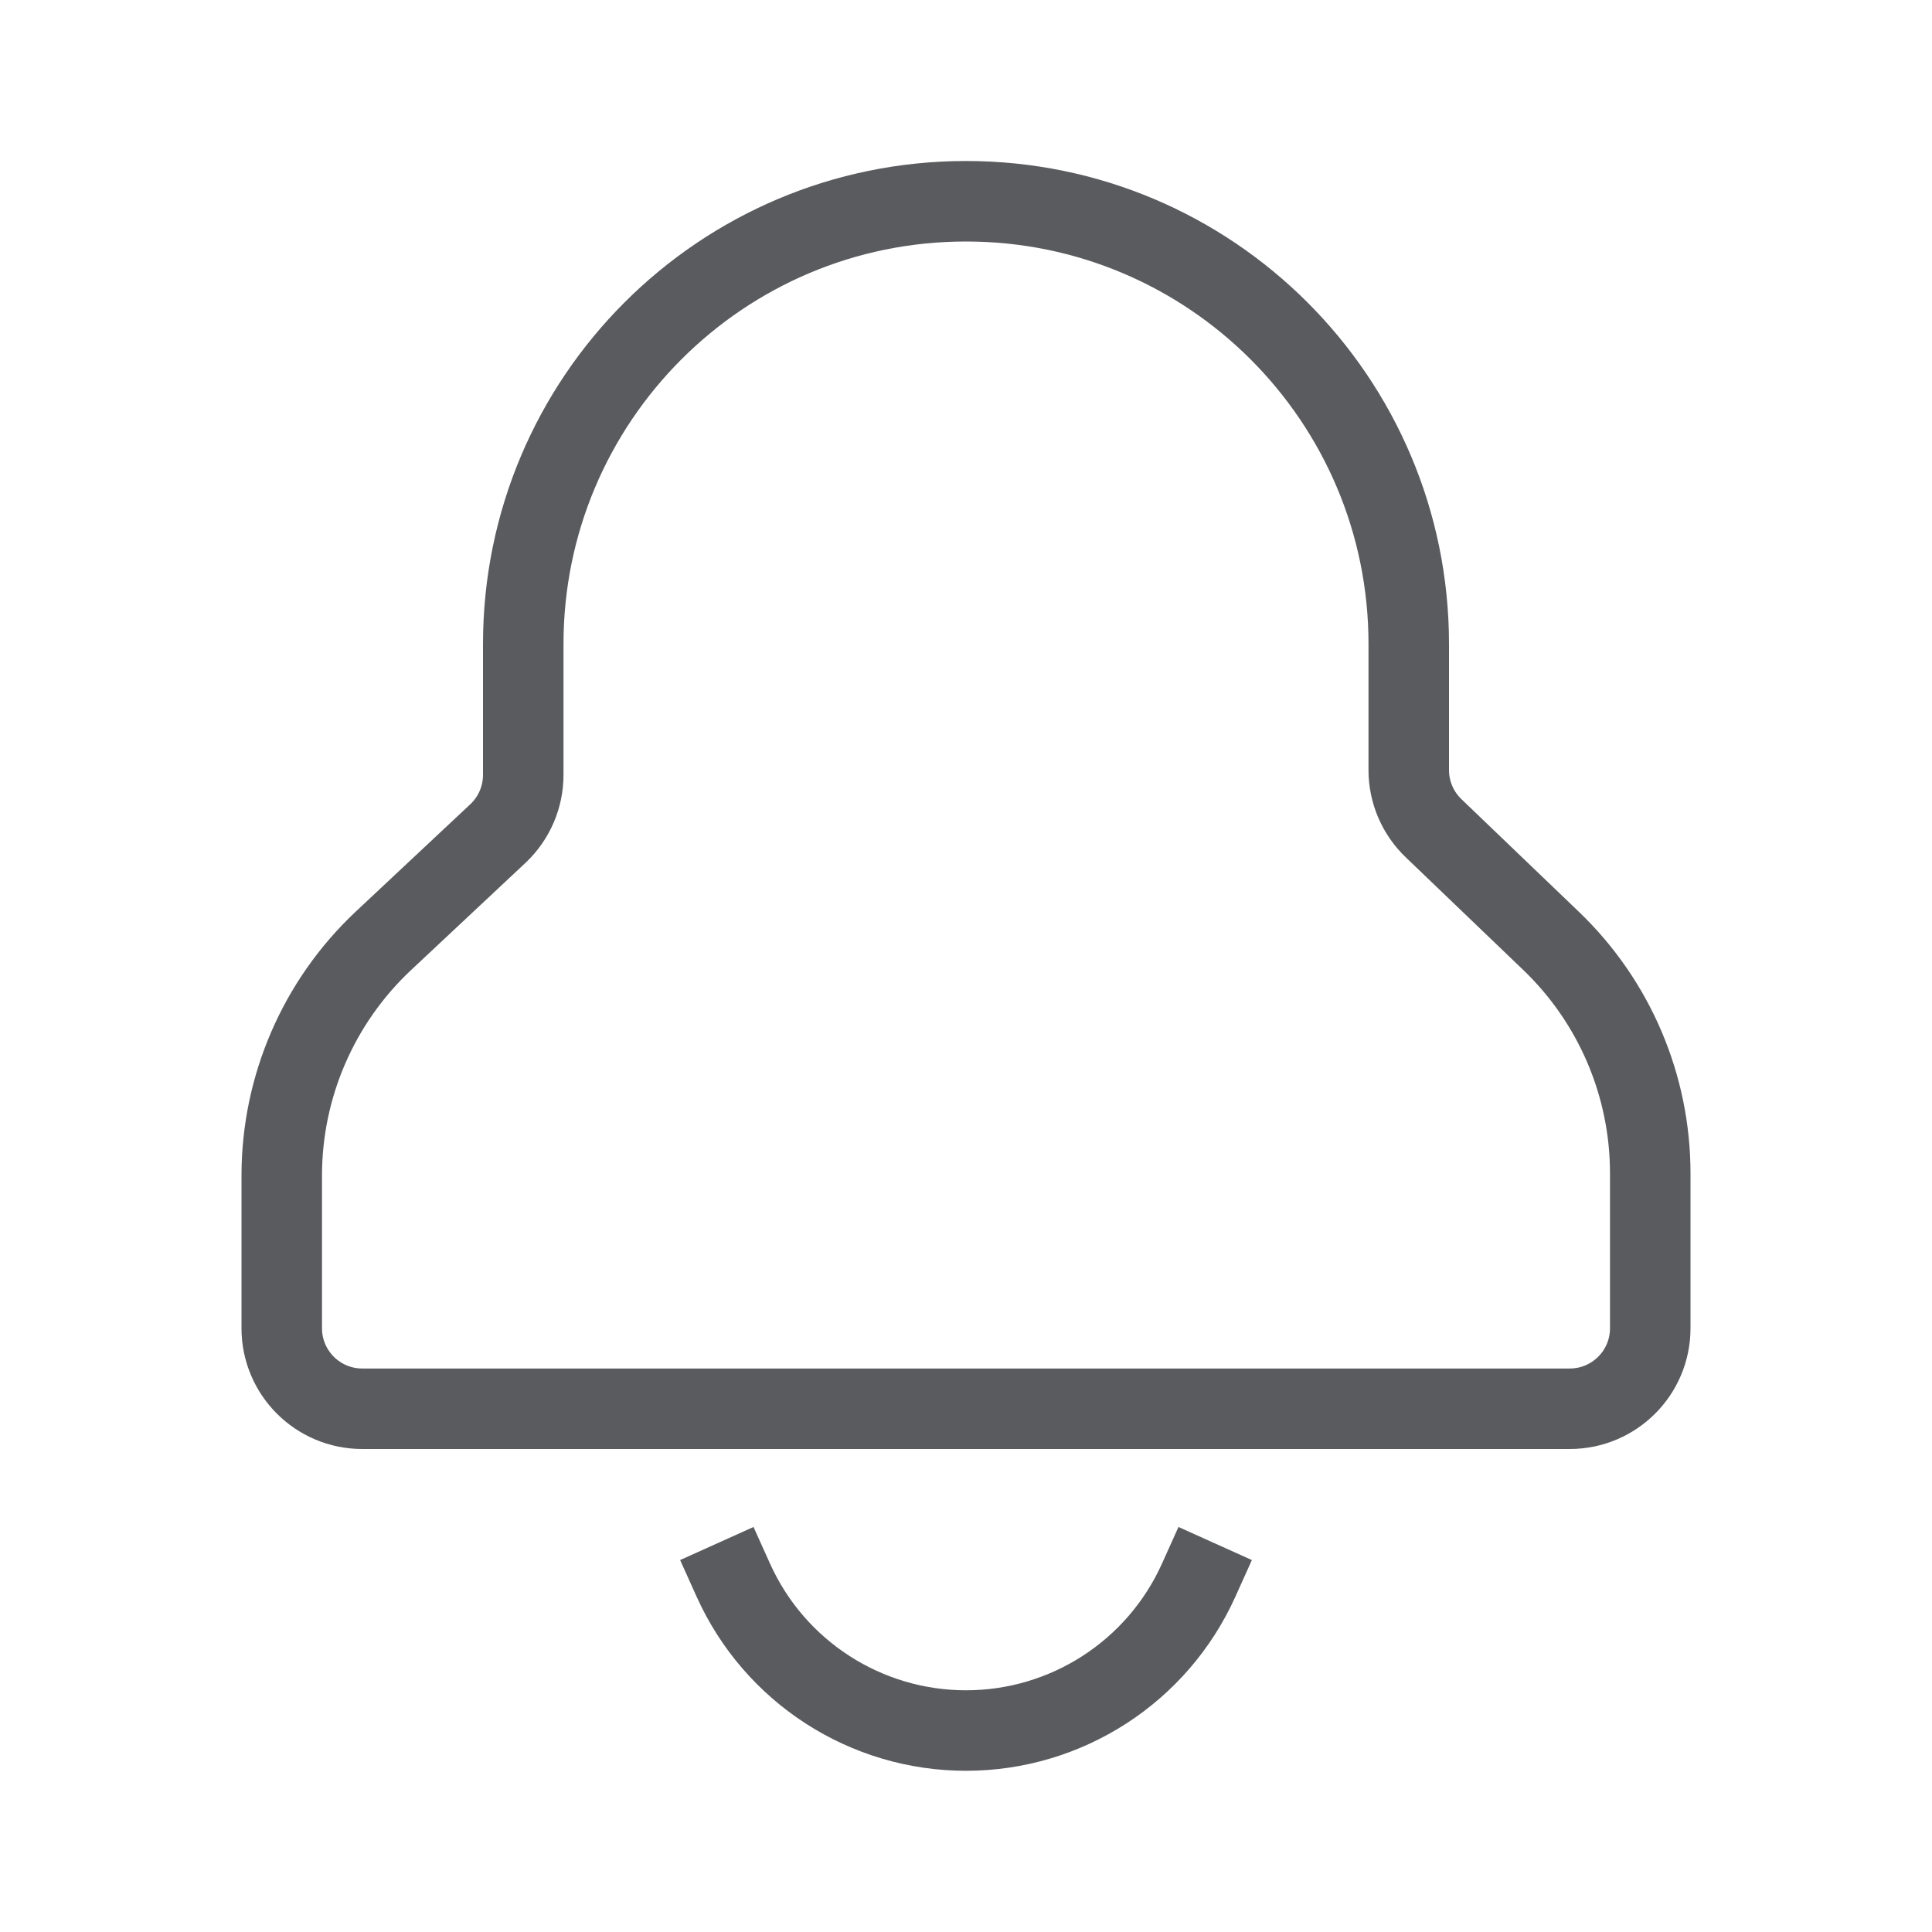
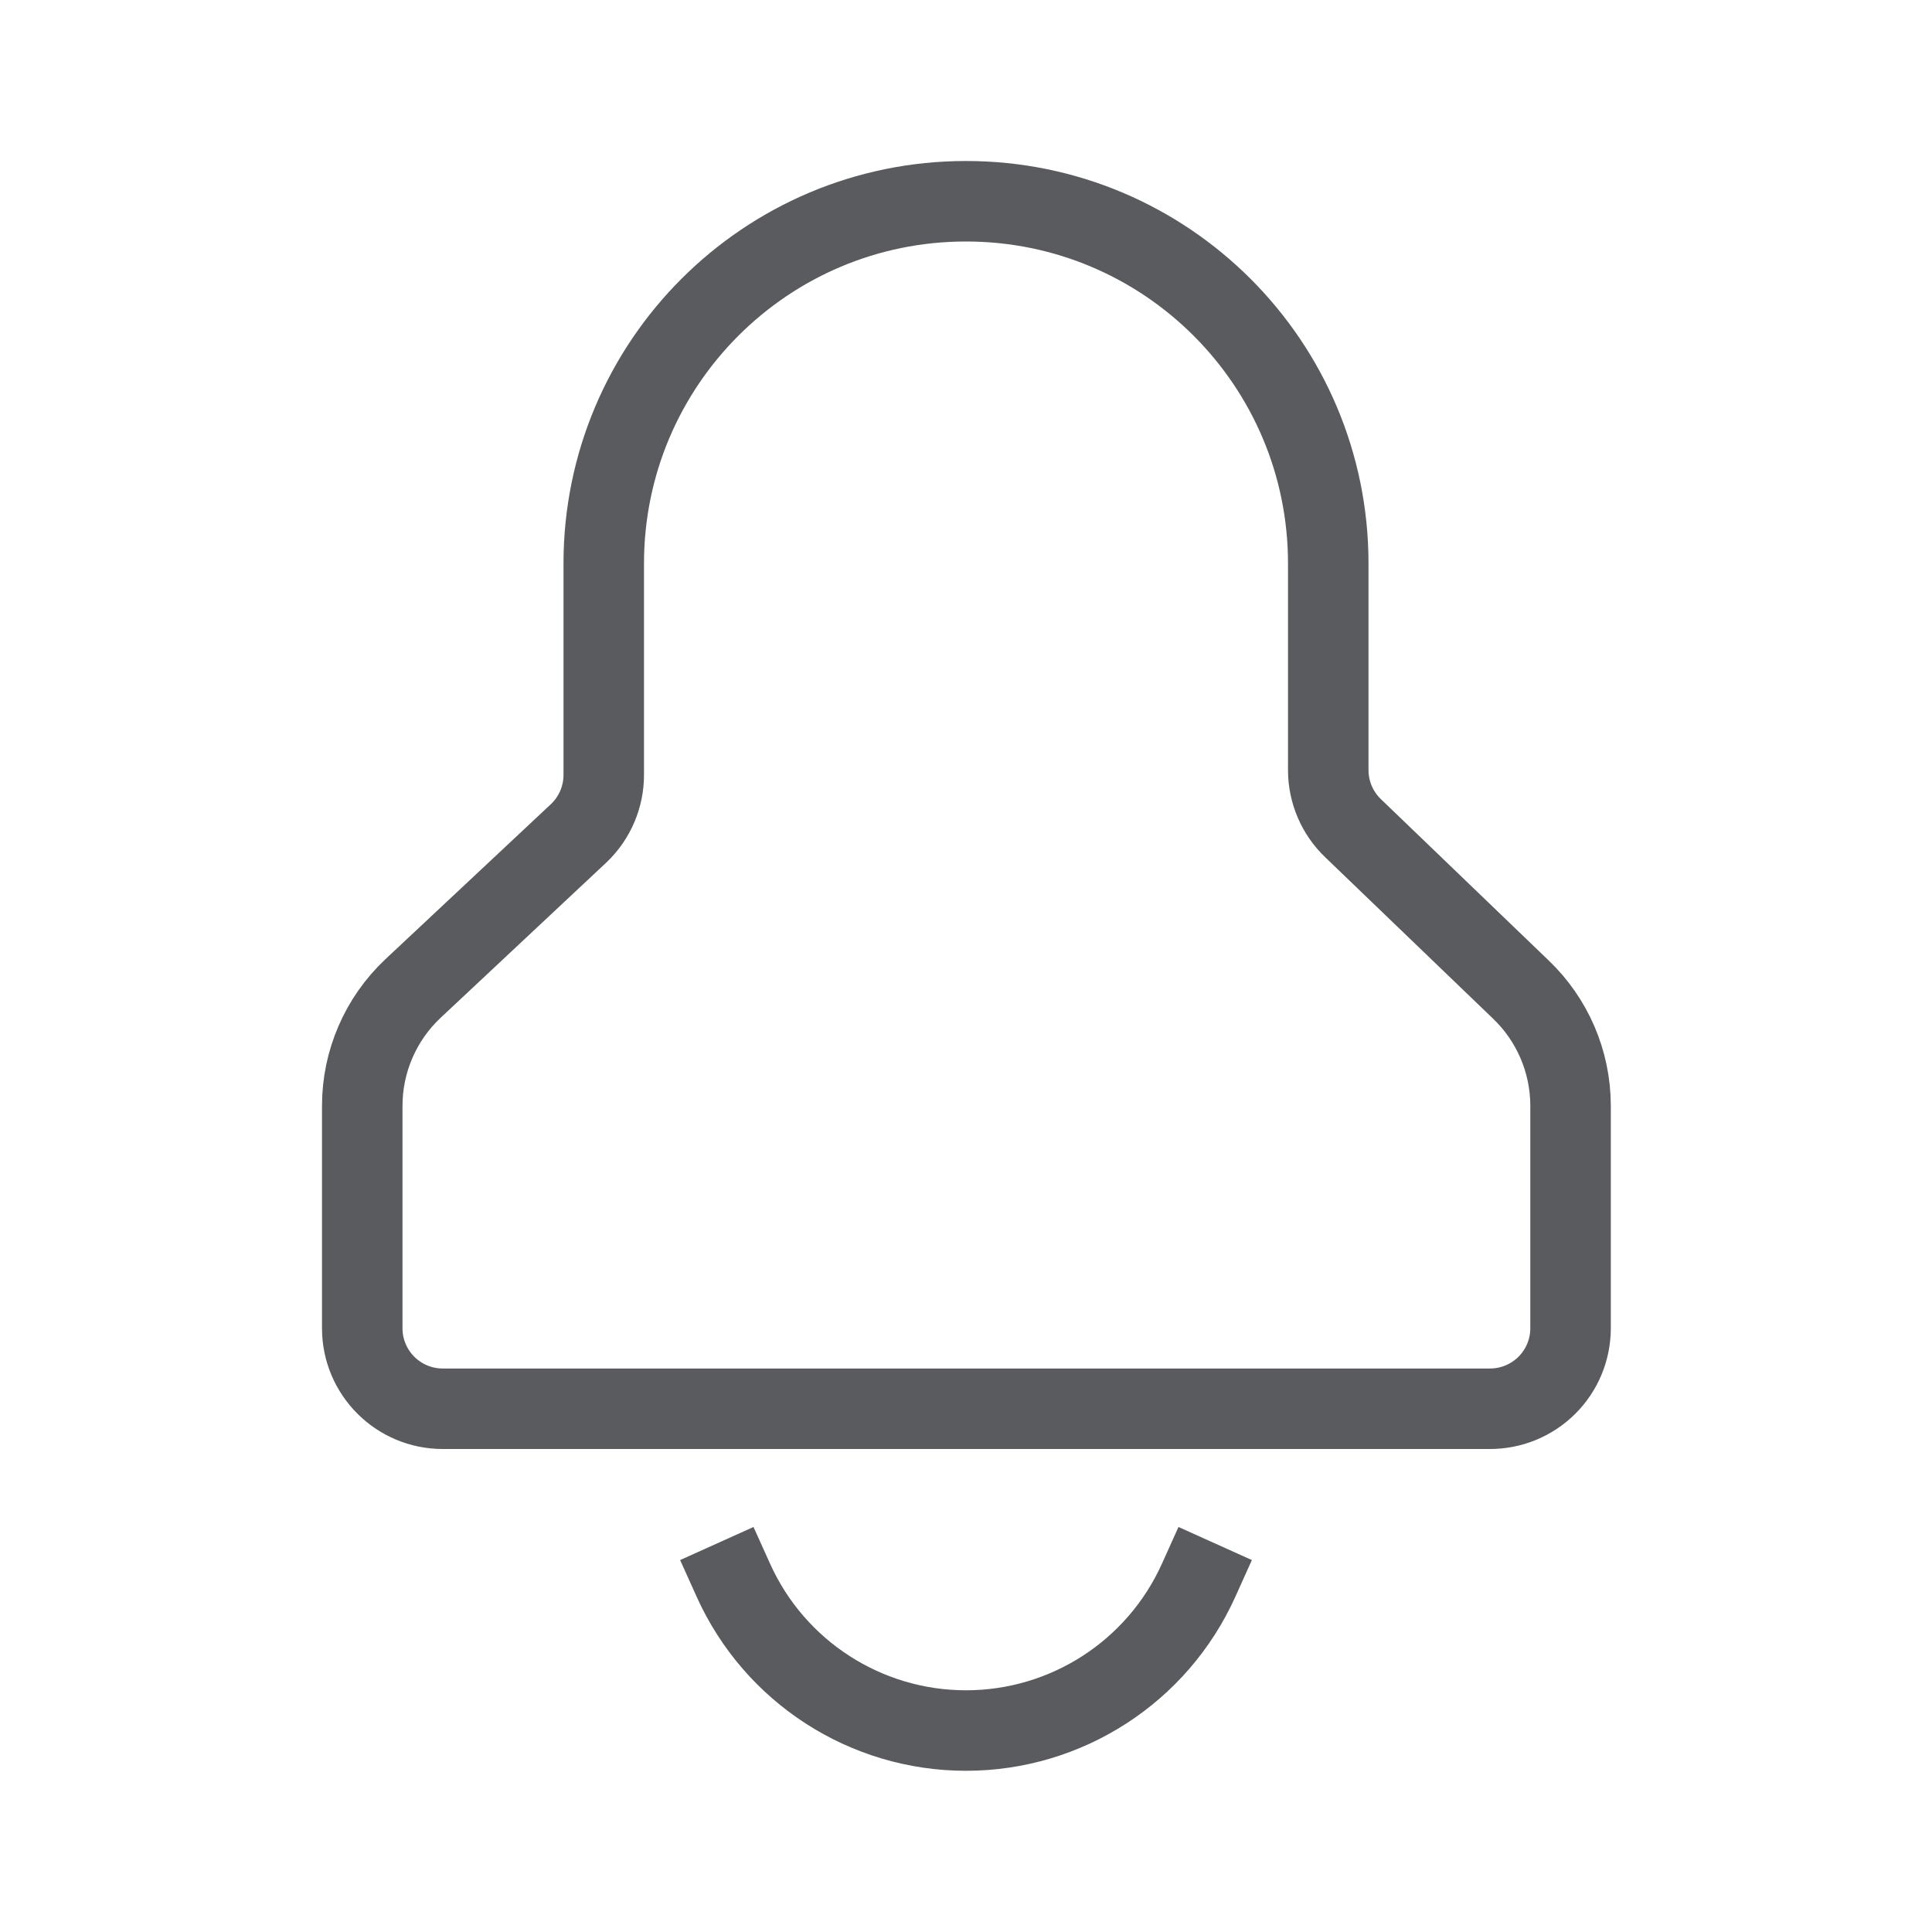
<svg xmlns="http://www.w3.org/2000/svg" id="Layer_1" data-name="Layer 1" viewBox="0 0 24 24">
  <path d="M9.11,19.63a3.17,3.17,0,0,0,5.78,0" style="fill:none;stroke:#5a5b5e;stroke-linecap:square;stroke-linejoin:round" />
-   <path d="M19.5,17.5H4.5a1,1,0,0,1-1-1V14.6a4,4,0,0,1,1.26-2.91l1.43-1.34a1,1,0,0,0,.31-.73V8A5.5,5.5,0,0,1,12,2.5h0A5.5,5.5,0,0,1,17.5,8V9.57a1,1,0,0,0,.31.72l1.46,1.4a4,4,0,0,1,1.23,2.89V16.5A1,1,0,0,1,19.5,17.5Z" style="fill:none;stroke:#5a5b5e;stroke-linecap:square;stroke-linejoin:round" />
+   <path d="M18.5,17.5H5.5a1,1,0,0,1-1-1V13.74a2,2,0,0,1,.63-1.46l2.06-1.93a1,1,0,0,0,.31-.73V7A4.5,4.5,0,0,1,12,2.5h0A4.5,4.5,0,0,1,16.5,7V9.57a1,1,0,0,0,.31.72l2.08,2a2,2,0,0,1,.62,1.44V16.5A1,1,0,0,1,18.5,17.5Z" style="fill:none;stroke:#5a5b5e;stroke-linecap:square;stroke-linejoin:round" />
</svg>
